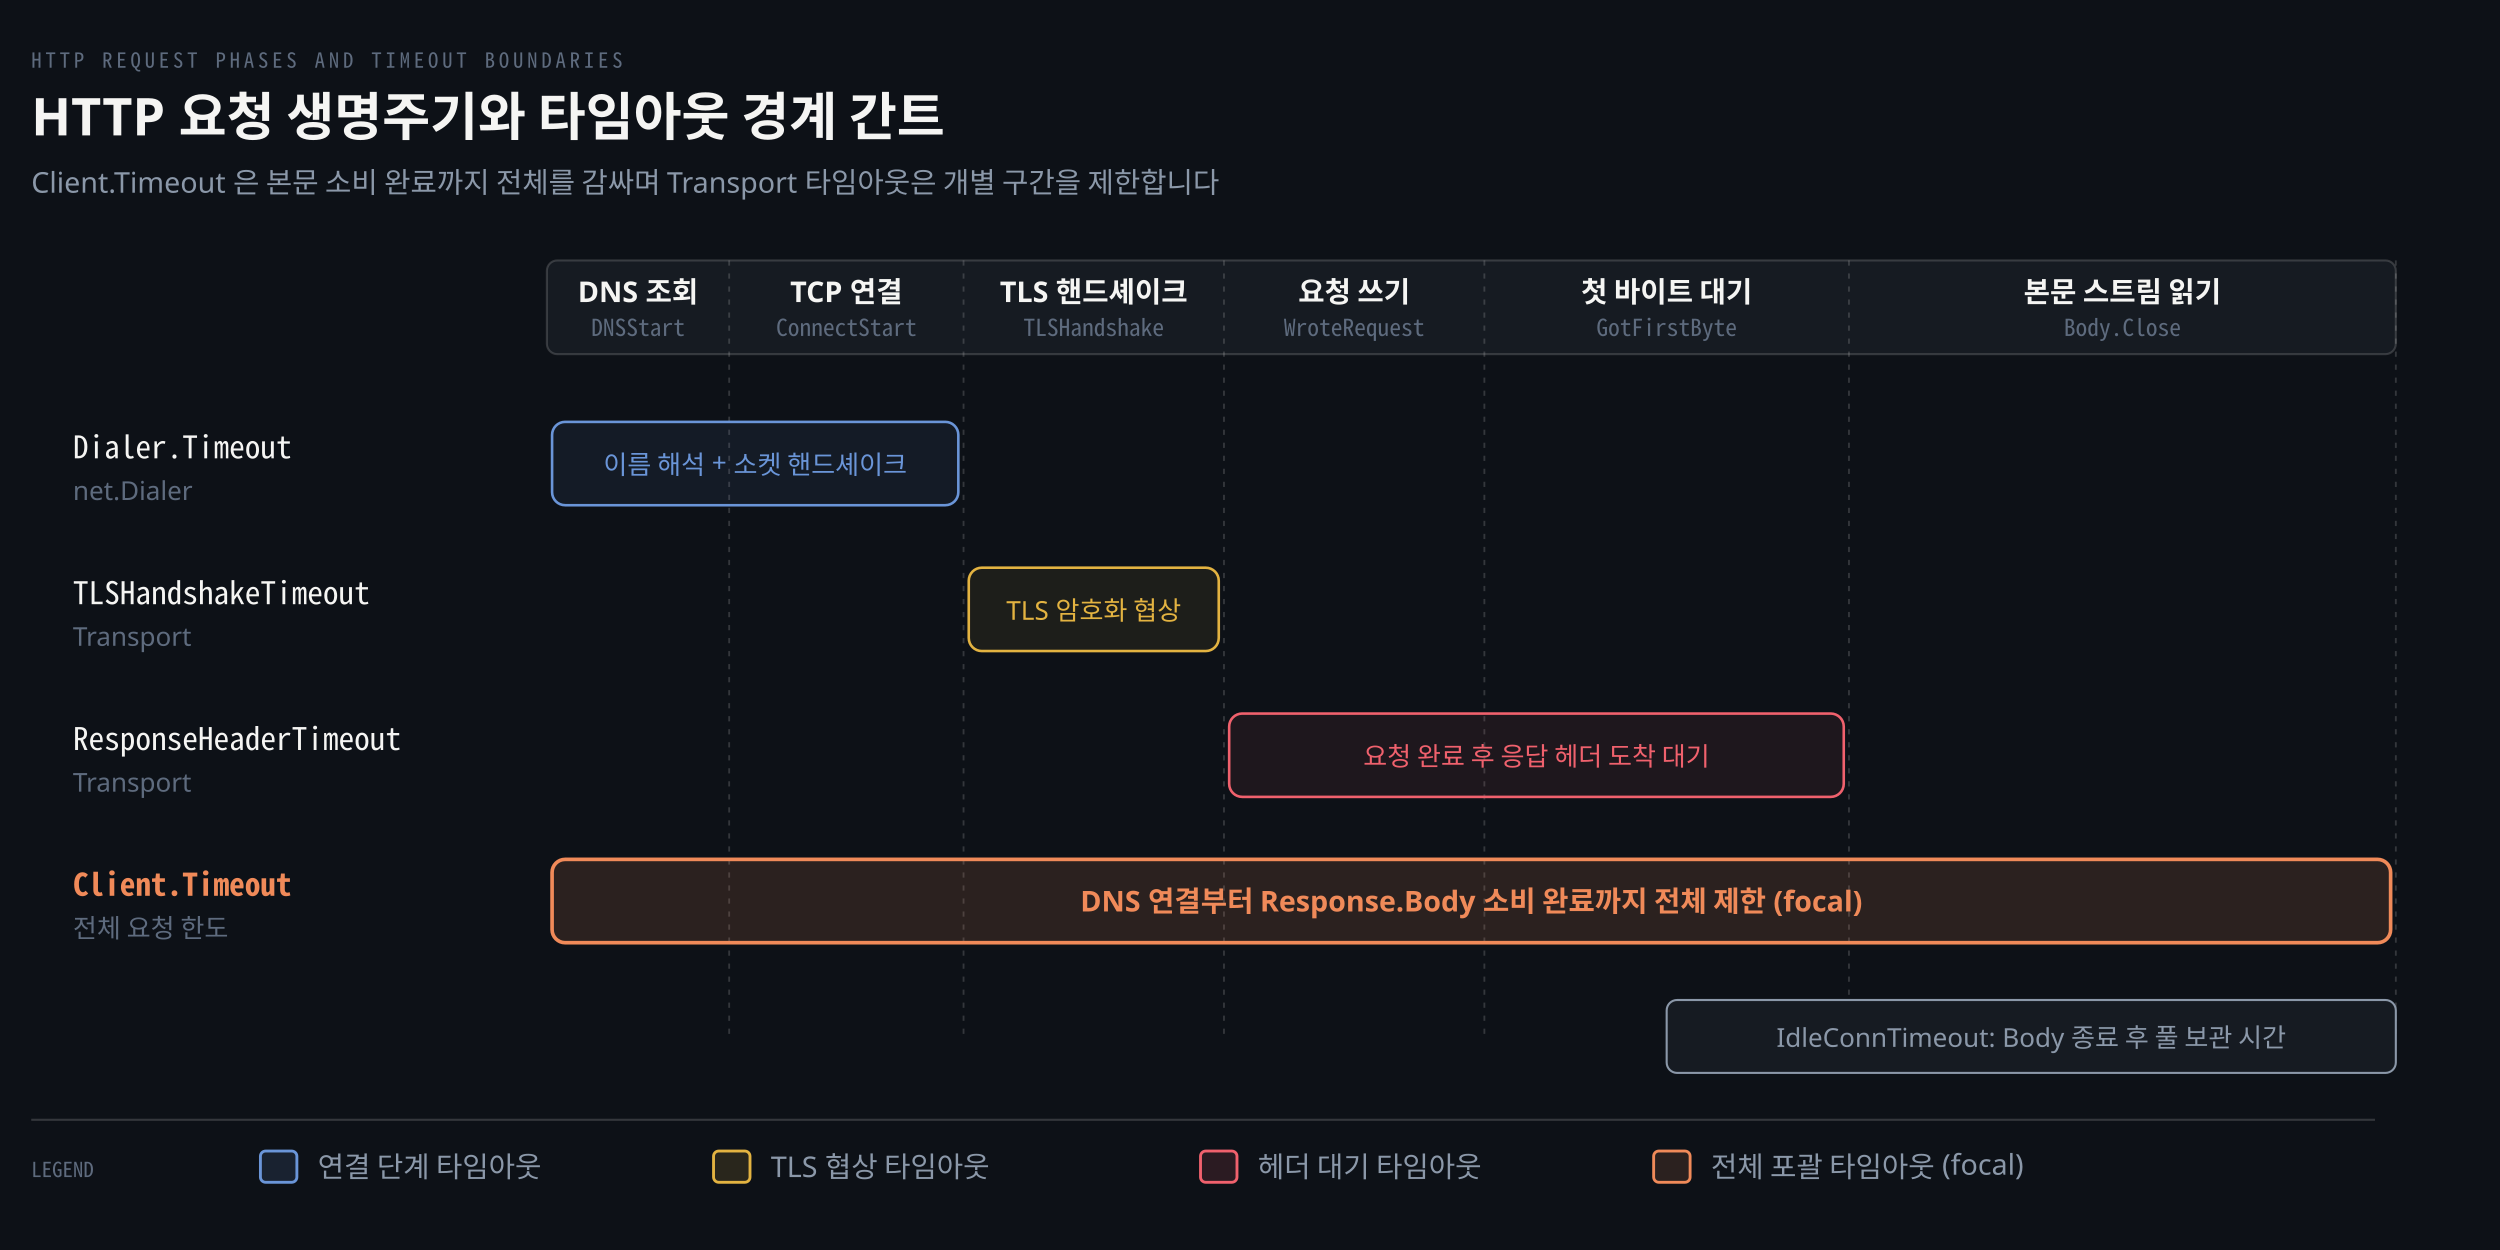
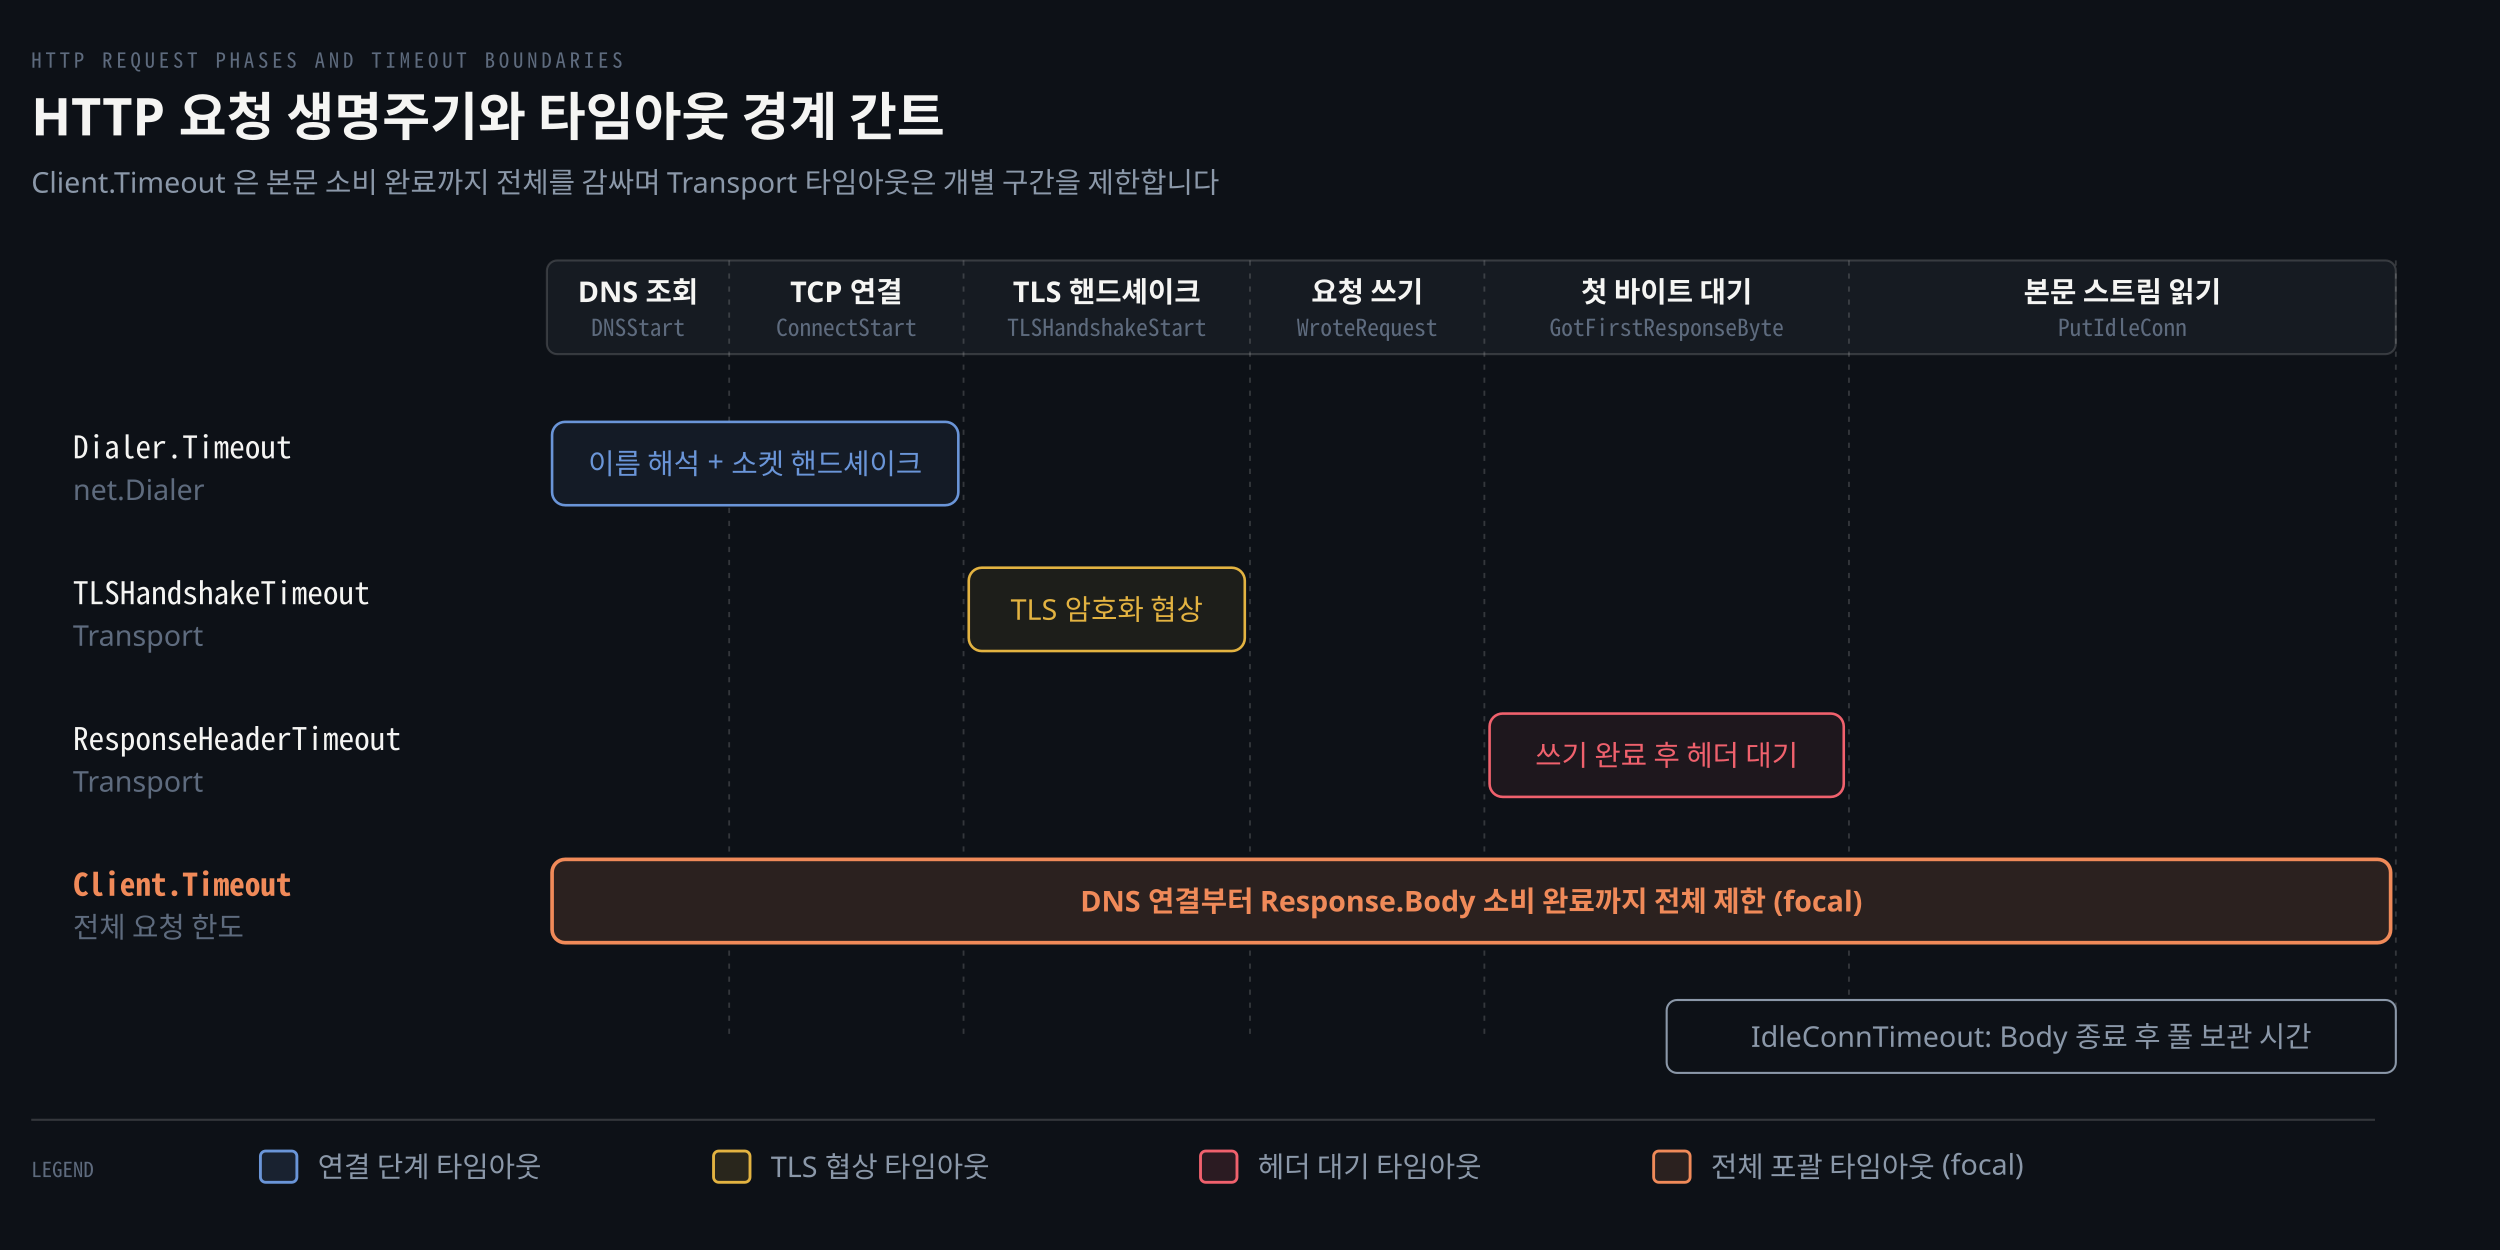
<svg xmlns="http://www.w3.org/2000/svg" viewBox="0 0 960 480" width="100%" role="img" aria-labelledby="dt dd">
  <defs>
    <marker id="ar" viewBox="0 0 8 8" refX="7" refY="4" markerWidth="6.5" markerHeight="6.5" orient="auto">
      <path d="M0 0 L8 4 L0 8 z" fill="#8B98A9" />
    </marker>
    <marker id="ok" viewBox="0 0 8 8" refX="7" refY="4" markerWidth="6.5" markerHeight="6.5" orient="auto">
      <path d="M0 0 L8 4 L0 8 z" fill="#3FB98C" />
    </marker>
    <marker id="warn" viewBox="0 0 8 8" refX="7" refY="4" markerWidth="6.5" markerHeight="6.5" orient="auto">
      <path d="M0 0 L8 4 L0 8 z" fill="#E3B341" />
    </marker>
    <marker id="bad" viewBox="0 0 8 8" refX="7" refY="4" markerWidth="6.5" markerHeight="6.5" orient="auto">
      <path d="M0 0 L8 4 L0 8 z" fill="#F0616D" />
    </marker>
    <marker id="info" viewBox="0 0 8 8" refX="7" refY="4" markerWidth="6.5" markerHeight="6.5" orient="auto">
      <path d="M0 0 L8 4 L0 8 z" fill="#6A95D8" />
    </marker>
    <marker id="acc" viewBox="0 0 8 8" refX="7" refY="4" markerWidth="6.5" markerHeight="6.5" orient="auto">
      <path d="M0 0 L8 4 L0 8 z" fill="#F08A59" />
    </marker>
    <marker id="soft" viewBox="0 0 8 8" refX="7" refY="4" markerWidth="6.5" markerHeight="6.5" orient="auto">
      <path d="M0 0 L8 4 L0 8 z" fill="#5E6B7E" />
    </marker>
  </defs>
  <rect width="960" height="480" fill="#0D1117" />
  <text x="12" y="26" font-family="'Geist Mono','Noto Sans Mono CJK KR',monospace" font-size="8" letter-spacing="0.18em" fill="#5E6B7E">HTTP REQUEST PHASES AND TIMEOUT BOUNDARIES</text>
  <text x="12" y="52" font-family="'Geist','Apple SD Gothic Neo','Noto Sans KR','Malgun Gothic',sans-serif" font-size="20" font-weight="600" fill="#F5F5F3">HTTP 요청 생명주기와 타임아웃 경계 간트</text>
  <text x="12" y="74" font-family="'Geist','Apple SD Gothic Neo','Noto Sans KR','Malgun Gothic',sans-serif" font-size="11" fill="#8B98A9">Client.Timeout 은 본문 소비 완료까지 전체를 감싸며 Transport 타임아웃은 개별 구간을 제한합니다</text>
  <rect x="210" y="100" width="710" height="36" rx="4" fill="#161B22" stroke="rgba(191,192,192,0.22)" stroke-width="0.8" />
  <text x="245" y="116" text-anchor="middle" font-family="'Geist','Apple SD Gothic Neo','Noto Sans KR','Malgun Gothic',sans-serif" font-size="11" font-weight="600" fill="#F5F5F3">DNS 조회</text>
  <text x="245" y="129" text-anchor="middle" font-family="'Geist Mono','Noto Sans Mono CJK KR',monospace" font-size="9" font-weight="400" fill="#5E6B7E">DNSStart</text>
  <text x="325" y="116" text-anchor="middle" font-family="'Geist','Apple SD Gothic Neo','Noto Sans KR','Malgun Gothic',sans-serif" font-size="11" font-weight="600" fill="#F5F5F3">TCP 연결</text>
  <text x="325" y="129" text-anchor="middle" font-family="'Geist Mono','Noto Sans Mono CJK KR',monospace" font-size="9" font-weight="400" fill="#5E6B7E">ConnectStart</text>
  <line x1="280" y1="100" x2="280" y2="400" stroke="rgba(191,192,192,0.22)" stroke-width="0.7" stroke-dasharray="2 3" />
-   <text x="420" y="116" text-anchor="middle" font-family="'Geist','Apple SD Gothic Neo','Noto Sans KR','Malgun Gothic',sans-serif" font-size="11" font-weight="600" fill="#F5F5F3">TLS 핸드셰이크</text>
-   <text x="420" y="129" text-anchor="middle" font-family="'Geist Mono','Noto Sans Mono CJK KR',monospace" font-size="9" font-weight="400" fill="#5E6B7E">TLSHandshake</text>
+   <text x="425" y="116" text-anchor="middle" font-family="'Geist','Apple SD Gothic Neo','Noto Sans KR','Malgun Gothic',sans-serif" font-size="11" font-weight="600" fill="#F5F5F3">TLS 핸드셰이크</text>
+   <text x="425" y="129" text-anchor="middle" font-family="'Geist Mono','Noto Sans Mono CJK KR',monospace" font-size="9" font-weight="400" fill="#5E6B7E">TLSHandshakeStart</text>
  <line x1="370" y1="100" x2="370" y2="400" stroke="rgba(191,192,192,0.22)" stroke-width="0.7" stroke-dasharray="2 3" />
-   <text x="520" y="116" text-anchor="middle" font-family="'Geist','Apple SD Gothic Neo','Noto Sans KR','Malgun Gothic',sans-serif" font-size="11" font-weight="600" fill="#F5F5F3">요청 쓰기</text>
-   <text x="520" y="129" text-anchor="middle" font-family="'Geist Mono','Noto Sans Mono CJK KR',monospace" font-size="9" font-weight="400" fill="#5E6B7E">WroteRequest</text>
-   <line x1="470" y1="100" x2="470" y2="400" stroke="rgba(191,192,192,0.22)" stroke-width="0.7" stroke-dasharray="2 3" />
+   <text x="525" y="116" text-anchor="middle" font-family="'Geist','Apple SD Gothic Neo','Noto Sans KR','Malgun Gothic',sans-serif" font-size="11" font-weight="600" fill="#F5F5F3">요청 쓰기</text>
+   <text x="525" y="129" text-anchor="middle" font-family="'Geist Mono','Noto Sans Mono CJK KR',monospace" font-size="9" font-weight="400" fill="#5E6B7E">WroteRequest</text>
+   <line x1="480" y1="100" x2="480" y2="400" stroke="rgba(191,192,192,0.22)" stroke-width="0.7" stroke-dasharray="2 3" />
  <text x="640" y="116" text-anchor="middle" font-family="'Geist','Apple SD Gothic Neo','Noto Sans KR','Malgun Gothic',sans-serif" font-size="11" font-weight="600" fill="#F5F5F3">첫 바이트 대기</text>
-   <text x="640" y="129" text-anchor="middle" font-family="'Geist Mono','Noto Sans Mono CJK KR',monospace" font-size="9" font-weight="400" fill="#5E6B7E">GotFirstByte</text>
+   <text x="640" y="129" text-anchor="middle" font-family="'Geist Mono','Noto Sans Mono CJK KR',monospace" font-size="9" font-weight="400" fill="#5E6B7E">GotFirstResponseByte</text>
  <line x1="570" y1="100" x2="570" y2="400" stroke="rgba(191,192,192,0.22)" stroke-width="0.7" stroke-dasharray="2 3" />
  <text x="815" y="116" text-anchor="middle" font-family="'Geist','Apple SD Gothic Neo','Noto Sans KR','Malgun Gothic',sans-serif" font-size="11" font-weight="600" fill="#F5F5F3">본문 스트림 읽기</text>
-   <text x="815" y="129" text-anchor="middle" font-family="'Geist Mono','Noto Sans Mono CJK KR',monospace" font-size="9" font-weight="400" fill="#5E6B7E">Body.Close</text>
+   <text x="815" y="129" text-anchor="middle" font-family="'Geist Mono','Noto Sans Mono CJK KR',monospace" font-size="9" font-weight="400" fill="#5E6B7E">PutIdleConn</text>
  <line x1="710" y1="100" x2="710" y2="400" stroke="rgba(191,192,192,0.22)" stroke-width="0.7" stroke-dasharray="2 3" />
  <line x1="920" y1="100" x2="920" y2="400" stroke="rgba(191,192,192,0.22)" stroke-width="0.7" stroke-dasharray="2 3" />
  <text x="28" y="176" text-anchor="start" font-family="'Geist Mono','Noto Sans Mono CJK KR',monospace" font-size="12" font-weight="400" fill="#F5F5F3">Dialer.Timeout</text>
-   <text x="28" y="192" text-anchor="start" font-family="'Geist','Apple SD Gothic Neo','Noto Sans KR','Malgun Gothic',sans-serif" font-size="10" font-weight="400" fill="#5E6B7E">net.Dialer</text>
+   <text x="28" y="192" text-anchor="start" font-family="'Geist','Apple SD Gothic Neo','Noto Sans KR','Malgun Gothic',sans-serif" font-size="11" font-weight="400" fill="#5E6B7E">net.Dialer</text>
+   <rect x="212" y="162" width="156" height="32" rx="5" fill="#0D1117" stroke="#0D1117" stroke-width="0" />
  <rect x="212" y="162" width="156" height="32" rx="5" fill="#6A95D814" stroke="#6A95D8" stroke-width="1.0" />
-   <text x="290" y="182" text-anchor="middle" font-family="'Geist','Apple SD Gothic Neo','Noto Sans KR','Malgun Gothic',sans-serif" font-size="10" font-weight="400" fill="#6A95D8">이름 해석 + 소켓 핸드셰이크</text>
+   <text x="290" y="182" text-anchor="middle" font-family="'Geist','Apple SD Gothic Neo','Noto Sans KR','Malgun Gothic',sans-serif" font-size="11" font-weight="400" fill="#6A95D8">이름 해석 + 소켓 핸드셰이크</text>
  <text x="28" y="232" text-anchor="start" font-family="'Geist Mono','Noto Sans Mono CJK KR',monospace" font-size="12" font-weight="400" fill="#F5F5F3">TLSHandshakeTimeout</text>
-   <text x="28" y="248" text-anchor="start" font-family="'Geist','Apple SD Gothic Neo','Noto Sans KR','Malgun Gothic',sans-serif" font-size="10" font-weight="400" fill="#5E6B7E">Transport</text>
-   <rect x="372" y="218" width="96" height="32" rx="5" fill="#E3B34114" stroke="#E3B341" stroke-width="1.0" />
-   <text x="420" y="238" text-anchor="middle" font-family="'Geist','Apple SD Gothic Neo','Noto Sans KR','Malgun Gothic',sans-serif" font-size="10" font-weight="400" fill="#E3B341">TLS 암호화 협상</text>
+   <text x="28" y="248" text-anchor="start" font-family="'Geist','Apple SD Gothic Neo','Noto Sans KR','Malgun Gothic',sans-serif" font-size="11" font-weight="400" fill="#5E6B7E">Transport</text>
+   <rect x="372" y="218" width="106" height="32" rx="5" fill="#0D1117" stroke="#0D1117" stroke-width="0" />
+   <rect x="372" y="218" width="106" height="32" rx="5" fill="#E3B34114" stroke="#E3B341" stroke-width="1.0" />
+   <text x="425" y="238" text-anchor="middle" font-family="'Geist','Apple SD Gothic Neo','Noto Sans KR','Malgun Gothic',sans-serif" font-size="11" font-weight="400" fill="#E3B341">TLS 암호화 협상</text>
  <text x="28" y="288" text-anchor="start" font-family="'Geist Mono','Noto Sans Mono CJK KR',monospace" font-size="12" font-weight="400" fill="#F5F5F3">ResponseHeaderTimeout</text>
-   <text x="28" y="304" text-anchor="start" font-family="'Geist','Apple SD Gothic Neo','Noto Sans KR','Malgun Gothic',sans-serif" font-size="10" font-weight="400" fill="#5E6B7E">Transport</text>
-   <rect x="472" y="274" width="236" height="32" rx="5" fill="#F0616D14" stroke="#F0616D" stroke-width="1.0" />
-   <text x="590" y="294" text-anchor="middle" font-family="'Geist','Apple SD Gothic Neo','Noto Sans KR','Malgun Gothic',sans-serif" font-size="10" font-weight="400" fill="#F0616D">요청 완료 후 응답 헤더 도착 대기</text>
+   <text x="28" y="304" text-anchor="start" font-family="'Geist','Apple SD Gothic Neo','Noto Sans KR','Malgun Gothic',sans-serif" font-size="11" font-weight="400" fill="#5E6B7E">Transport</text>
+   <rect x="572" y="274" width="136" height="32" rx="5" fill="#0D1117" stroke="#0D1117" stroke-width="0" />
+   <rect x="572" y="274" width="136" height="32" rx="5" fill="#F0616D14" stroke="#F0616D" stroke-width="1.0" />
+   <text x="640" y="294" text-anchor="middle" font-family="'Geist','Apple SD Gothic Neo','Noto Sans KR','Malgun Gothic',sans-serif" font-size="11" font-weight="400" fill="#F0616D">쓰기 완료 후 헤더 대기</text>
  <text x="28" y="344" text-anchor="start" font-family="'Geist Mono','Noto Sans Mono CJK KR',monospace" font-size="12" font-weight="600" fill="#F08A59">Client.Timeout</text>
-   <text x="28" y="360" text-anchor="start" font-family="'Geist','Apple SD Gothic Neo','Noto Sans KR','Malgun Gothic',sans-serif" font-size="10" font-weight="400" fill="#5E6B7E">전체 요청 한도</text>
+   <text x="28" y="360" text-anchor="start" font-family="'Geist','Apple SD Gothic Neo','Noto Sans KR','Malgun Gothic',sans-serif" font-size="11" font-weight="400" fill="#5E6B7E">전체 요청 한도</text>
+   <rect x="212" y="330" width="706" height="32" rx="5" fill="#0D1117" stroke="#0D1117" stroke-width="0" />
  <rect x="212" y="330" width="706" height="32" rx="5" fill="#F08A5922" stroke="#F08A59" stroke-width="1.4" />
  <text x="565" y="350" text-anchor="middle" font-family="'Geist','Apple SD Gothic Neo','Noto Sans KR','Malgun Gothic',sans-serif" font-size="11" font-weight="600" fill="#F08A59">DNS 연결부터 Response.Body 소비 완료까지 전체 제한 (focal)</text>
-   <rect x="640" y="384" width="280" height="28" rx="4" fill="#161B22" stroke="#8B98A9" stroke-width="0.8" />
-   <text x="780" y="402" text-anchor="middle" font-family="'Geist','Apple SD Gothic Neo','Noto Sans KR','Malgun Gothic',sans-serif" font-size="10" font-weight="400" fill="#8B98A9">IdleConnTimeout: Body 종료 후 풀 보관 시간</text>
+   <rect x="640" y="384" width="280" height="28" rx="4" fill="#0D1117" stroke="#8B98A9" stroke-width="0.8" />
+   <text x="780" y="402" text-anchor="middle" font-family="'Geist','Apple SD Gothic Neo','Noto Sans KR','Malgun Gothic',sans-serif" font-size="11" font-weight="400" fill="#8B98A9">IdleConnTimeout: Body 종료 후 풀 보관 시간</text>
  <line x1="12" y1="430" x2="912" y2="430" stroke="rgba(191,192,192,0.22)" stroke-width="0.8" />
  <text x="12" y="452" text-anchor="start" font-family="'Geist Mono','Noto Sans Mono CJK KR',monospace" font-size="8" font-weight="400" fill="#5E6B7E">LEGEND</text>
  <rect x="100" y="442" width="14" height="12" rx="2" fill="#6A95D822" stroke="#6A95D8" stroke-width="1.1" />
  <text x="122" y="452" text-anchor="start" font-family="'Geist','Apple SD Gothic Neo','Noto Sans KR','Malgun Gothic',sans-serif" font-size="11" font-weight="400" fill="#8B98A9">연결 단계 타임아웃</text>
  <rect x="274" y="442" width="14" height="12" rx="2" fill="#E3B34122" stroke="#E3B341" stroke-width="1.1" />
  <text x="296" y="452" text-anchor="start" font-family="'Geist','Apple SD Gothic Neo','Noto Sans KR','Malgun Gothic',sans-serif" font-size="11" font-weight="400" fill="#8B98A9">TLS 협상 타임아웃</text>
  <rect x="461" y="442" width="14" height="12" rx="2" fill="#F0616D22" stroke="#F0616D" stroke-width="1.1" />
  <text x="483" y="452" text-anchor="start" font-family="'Geist','Apple SD Gothic Neo','Noto Sans KR','Malgun Gothic',sans-serif" font-size="11" font-weight="400" fill="#8B98A9">헤더 대기 타임아웃</text>
  <rect x="635" y="442" width="14" height="12" rx="2" fill="#F08A5922" stroke="#F08A59" stroke-width="1.1" />
  <text x="657" y="452" text-anchor="start" font-family="'Geist','Apple SD Gothic Neo','Noto Sans KR','Malgun Gothic',sans-serif" font-size="11" font-weight="400" fill="#8B98A9">전체 포괄 타임아웃 (focal)</text>
</svg>
